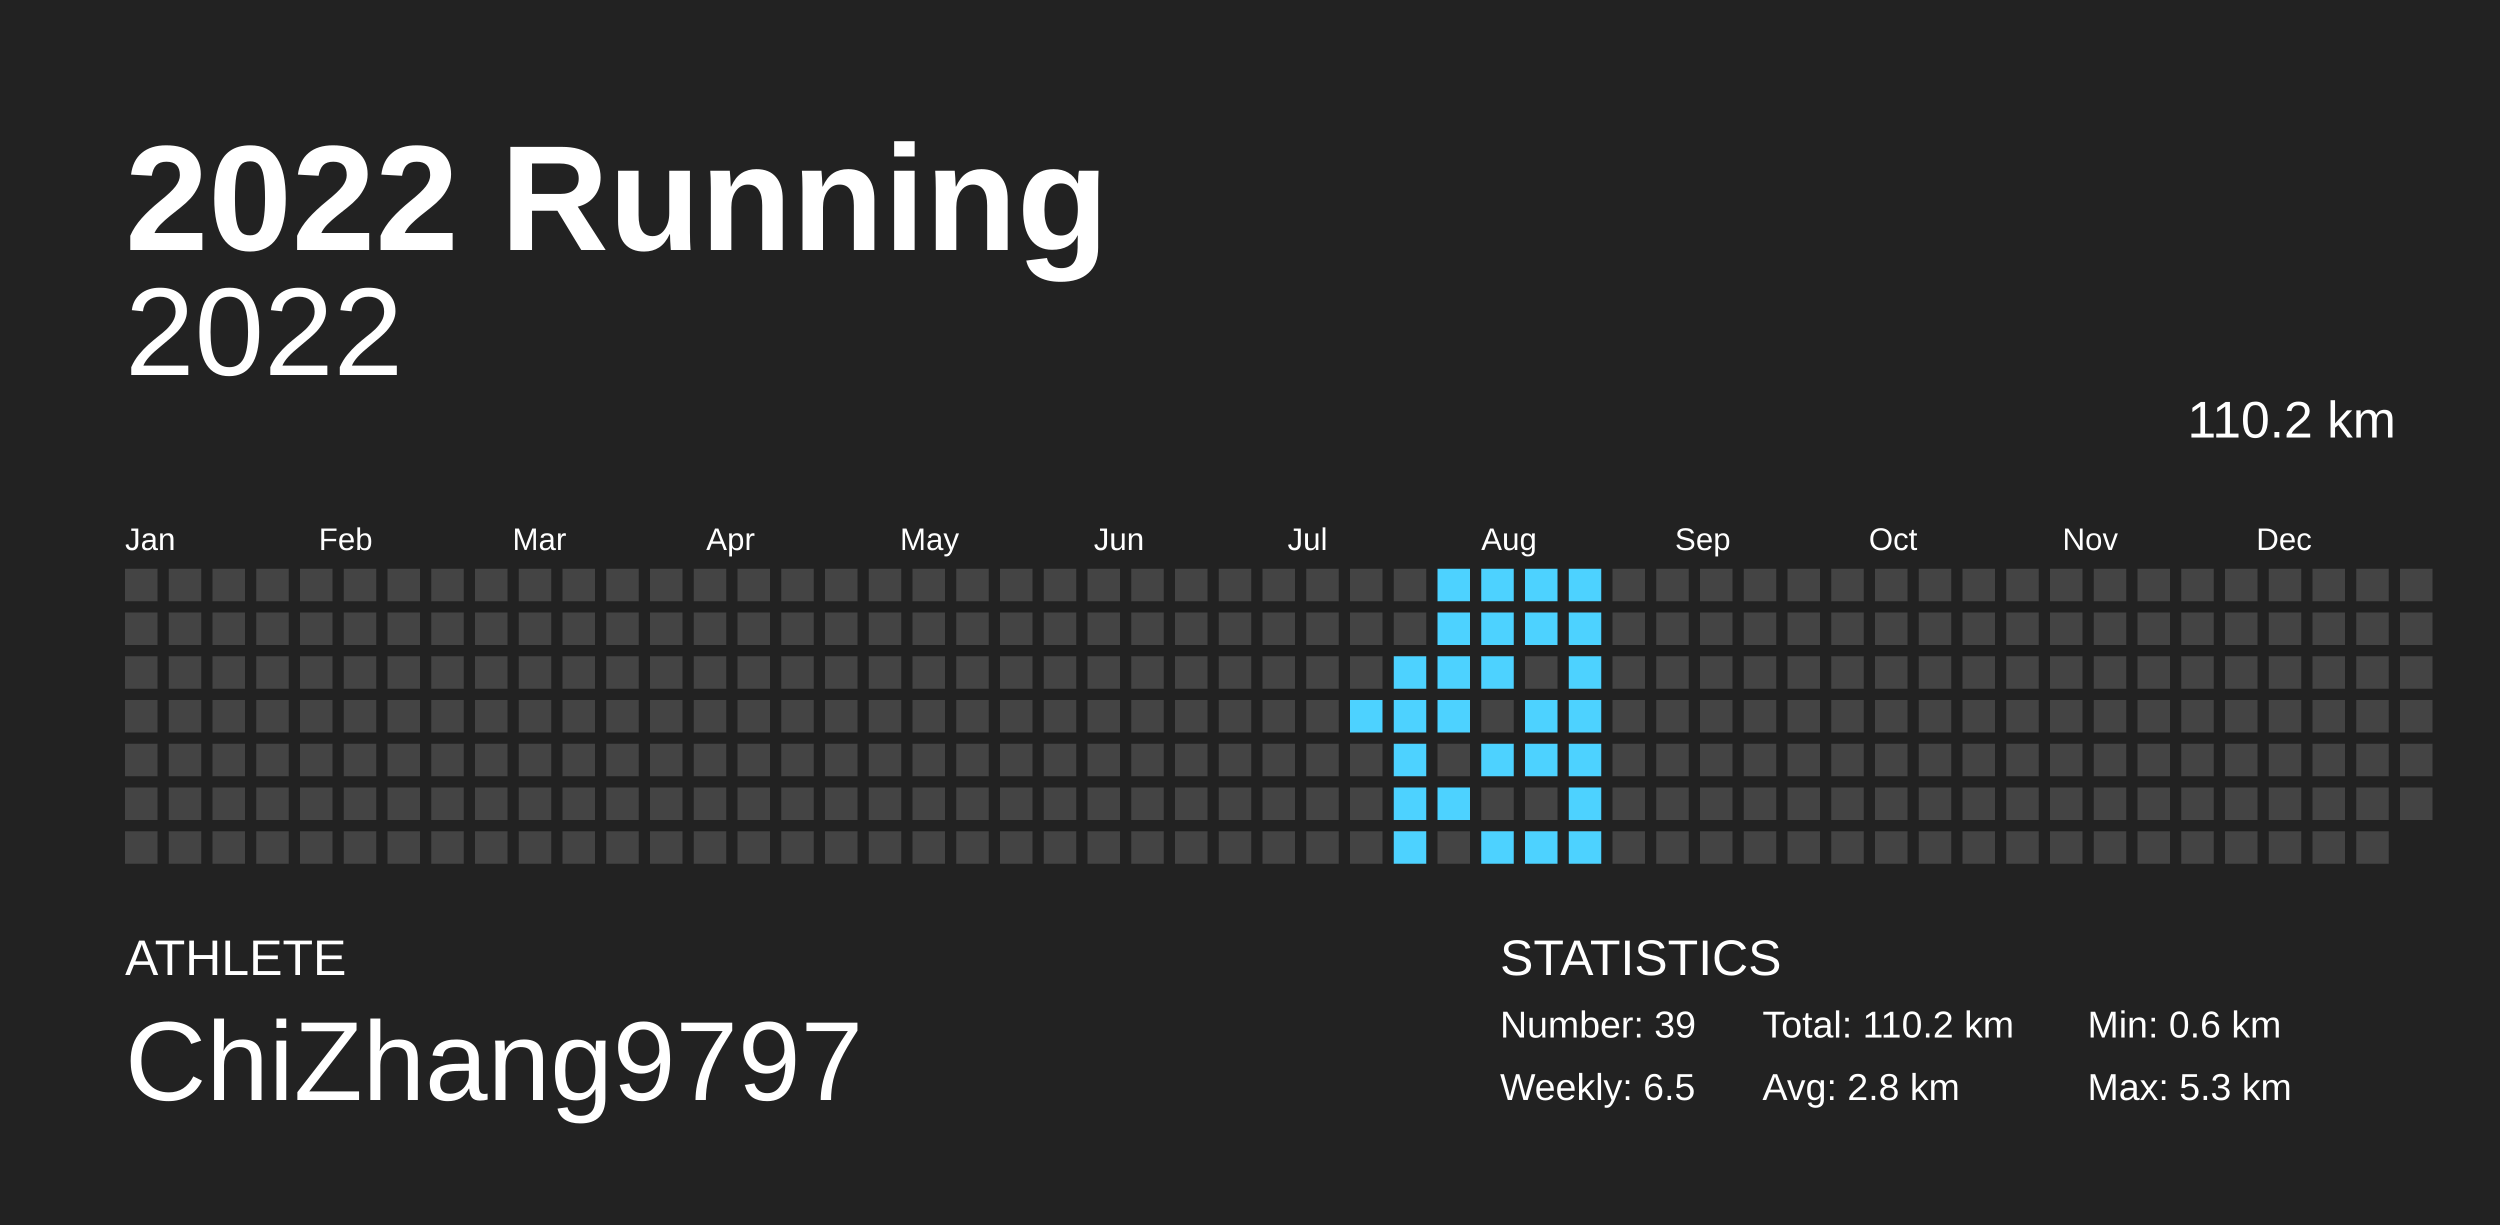
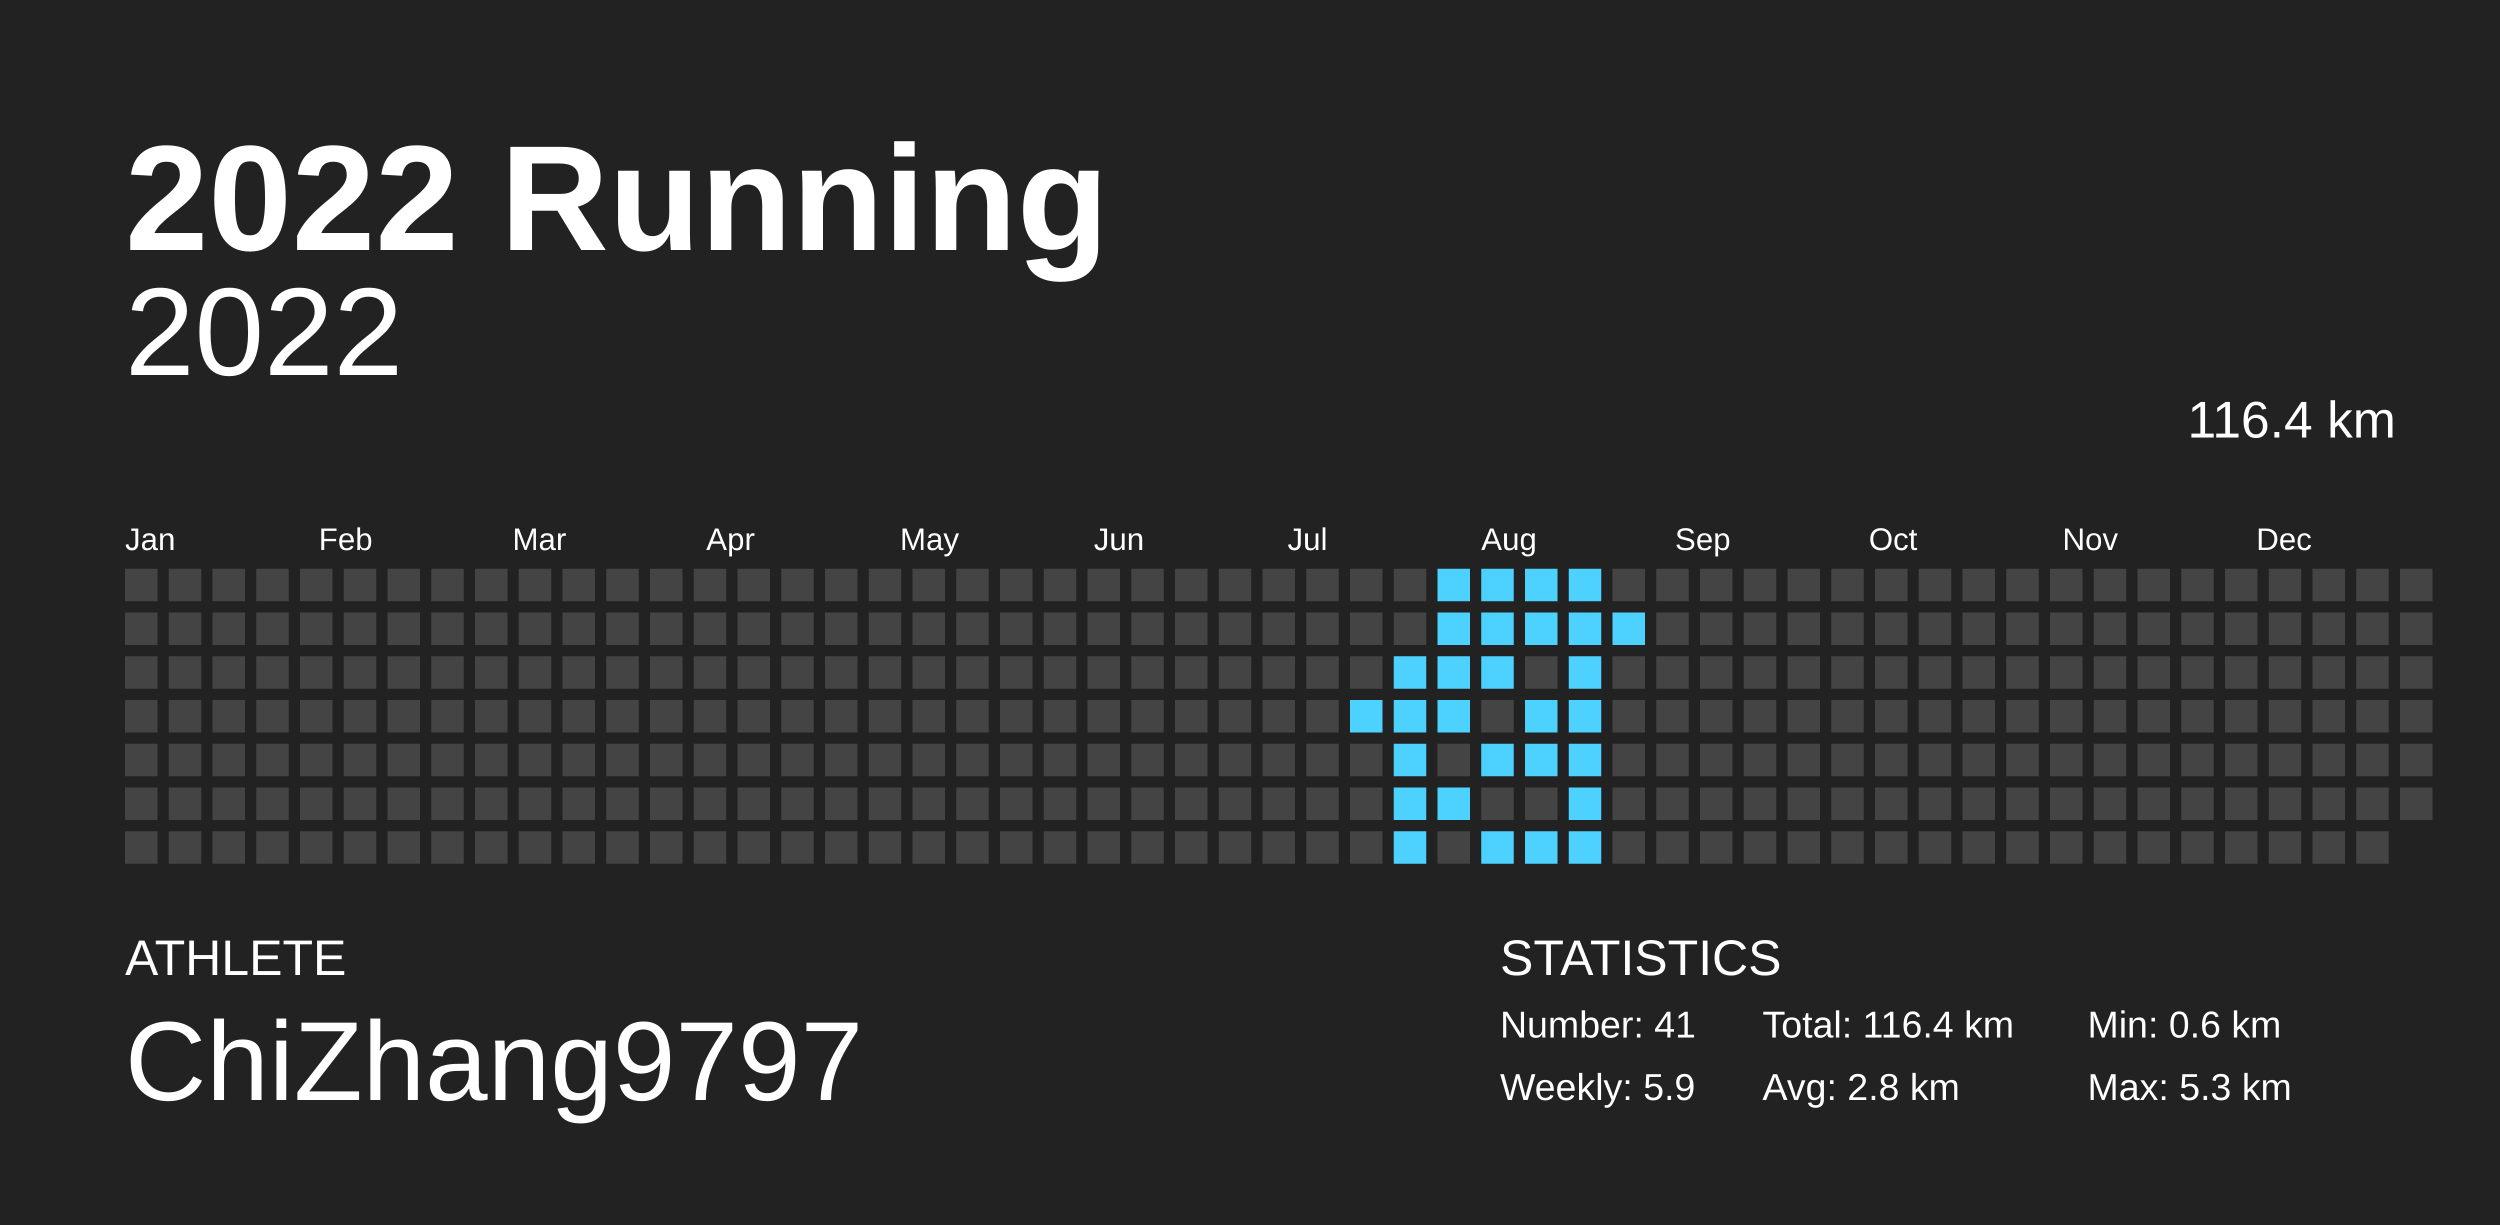
<svg xmlns="http://www.w3.org/2000/svg" baseProfile="full" height="98mm" version="1.1" viewBox="0,0,200,98" width="200mm">
  <defs />
  <rect fill="#222222" height="98" width="200" x="0" y="0" />
  <text fill="#FFFFFF" style="font-size:12px; font-family:Arial; font-weight:bold;" x="10" y="20">2022 Running</text>
  <text fill="#FFFFFF" style="font-size:4px; font-family:Arial" x="10" y="78">ATHLETE</text>
  <text fill="#FFFFFF" style="font-size:9px; font-family:Arial" x="10" y="88">ChiZhang9797</text>
  <text fill="#FFFFFF" style="font-size:4px; font-family:Arial" x="120" y="78">STATISTICS</text>
-   <text fill="#FFFFFF" style="font-size:3px; font-family:Arial" x="120" y="83">Number: 39</text>
-   <text fill="#FFFFFF" style="font-size:3px; font-family:Arial" x="120" y="88">Weekly: 6.5</text>
-   <text fill="#FFFFFF" style="font-size:3px; font-family:Arial" x="141" y="83">Total: 110.2 km</text>
+   <text fill="#FFFFFF" style="font-size:3px; font-family:Arial" x="120" y="83">Number: 41</text>
+   <text fill="#FFFFFF" style="font-size:3px; font-family:Arial" x="120" y="88">Weekly: 5.9</text>
+   <text fill="#FFFFFF" style="font-size:3px; font-family:Arial" x="141" y="83">Total: 116.4 km</text>
  <text fill="#FFFFFF" style="font-size:3px; font-family:Arial" x="141" y="88">Avg: 2.8 km</text>
  <text fill="#FFFFFF" style="font-size:3px; font-family:Arial" x="167" y="83">Min: 0.6 km</text>
  <text fill="#FFFFFF" style="font-size:3px; font-family:Arial" x="167" y="88">Max: 5.3 km</text>
  <text alignment-baseline="hanging" fill="#FFFFFF" style="font-size:10.0px; font-family:Arial;" x="10" y="30">2022</text>
-   <text alignment-baseline="hanging" fill="#FFFFFF" style="font-size:4.125px; font-family:Arial;" x="175" y="35">110.2 km</text>
+   <text alignment-baseline="hanging" fill="#FFFFFF" style="font-size:4.125px; font-family:Arial;" x="175" y="35">116.4 km</text>
  <text fill="#FFFFFF" style="font-size:2.5px; font-family:Arial" x="10.0" y="44">Jan</text>
  <text fill="#FFFFFF" style="font-size:2.5px; font-family:Arial" x="25.5" y="44">Feb</text>
  <text fill="#FFFFFF" style="font-size:2.5px; font-family:Arial" x="41.0" y="44">Mar</text>
  <text fill="#FFFFFF" style="font-size:2.5px; font-family:Arial" x="56.5" y="44">Apr</text>
  <text fill="#FFFFFF" style="font-size:2.5px; font-family:Arial" x="72.0" y="44">May</text>
  <text fill="#FFFFFF" style="font-size:2.5px; font-family:Arial" x="87.5" y="44">Jun</text>
  <text fill="#FFFFFF" style="font-size:2.5px; font-family:Arial" x="103.0" y="44">Jul</text>
  <text fill="#FFFFFF" style="font-size:2.5px; font-family:Arial" x="118.5" y="44">Aug</text>
  <text fill="#FFFFFF" style="font-size:2.5px; font-family:Arial" x="134.0" y="44">Sep</text>
  <text fill="#FFFFFF" style="font-size:2.5px; font-family:Arial" x="149.5" y="44">Oct</text>
  <text fill="#FFFFFF" style="font-size:2.5px; font-family:Arial" x="165.0" y="44">Nov</text>
  <text fill="#FFFFFF" style="font-size:2.5px; font-family:Arial" x="180.5" y="44">Dec</text>
  <rect fill="#444444" height="2.6" width="2.6" x="10.0" y="45.5" />
  <rect fill="#444444" height="2.6" width="2.6" x="10.0" y="49.0" />
  <rect fill="#444444" height="2.6" width="2.6" x="10.0" y="52.5" />
  <rect fill="#444444" height="2.6" width="2.6" x="10.0" y="56.0" />
  <rect fill="#444444" height="2.6" width="2.6" x="10.0" y="59.5" />
  <rect fill="#444444" height="2.6" width="2.6" x="10.0" y="63.0" />
  <rect fill="#444444" height="2.6" width="2.6" x="10.0" y="66.5" />
  <rect fill="#444444" height="2.6" width="2.6" x="13.5" y="45.5" />
  <rect fill="#444444" height="2.6" width="2.6" x="13.5" y="49.0" />
  <rect fill="#444444" height="2.6" width="2.6" x="13.5" y="52.5" />
  <rect fill="#444444" height="2.6" width="2.6" x="13.5" y="56.0" />
  <rect fill="#444444" height="2.6" width="2.6" x="13.5" y="59.5" />
  <rect fill="#444444" height="2.6" width="2.6" x="13.5" y="63.0" />
  <rect fill="#444444" height="2.6" width="2.6" x="13.5" y="66.5" />
  <rect fill="#444444" height="2.6" width="2.6" x="17.0" y="45.5" />
  <rect fill="#444444" height="2.6" width="2.6" x="17.0" y="49.0" />
  <rect fill="#444444" height="2.6" width="2.6" x="17.0" y="52.5" />
  <rect fill="#444444" height="2.6" width="2.6" x="17.0" y="56.0" />
  <rect fill="#444444" height="2.6" width="2.6" x="17.0" y="59.5" />
  <rect fill="#444444" height="2.6" width="2.6" x="17.0" y="63.0" />
  <rect fill="#444444" height="2.6" width="2.6" x="17.0" y="66.5" />
  <rect fill="#444444" height="2.6" width="2.6" x="20.5" y="45.5" />
  <rect fill="#444444" height="2.6" width="2.6" x="20.5" y="49.0" />
  <rect fill="#444444" height="2.6" width="2.6" x="20.5" y="52.5" />
  <rect fill="#444444" height="2.6" width="2.6" x="20.5" y="56.0" />
  <rect fill="#444444" height="2.6" width="2.6" x="20.5" y="59.5" />
  <rect fill="#444444" height="2.6" width="2.6" x="20.5" y="63.0" />
  <rect fill="#444444" height="2.6" width="2.6" x="20.5" y="66.5" />
  <rect fill="#444444" height="2.6" width="2.6" x="24.0" y="45.5" />
  <rect fill="#444444" height="2.6" width="2.6" x="24.0" y="49.0" />
  <rect fill="#444444" height="2.6" width="2.6" x="24.0" y="52.5" />
  <rect fill="#444444" height="2.6" width="2.6" x="24.0" y="56.0" />
  <rect fill="#444444" height="2.6" width="2.6" x="24.0" y="59.5" />
  <rect fill="#444444" height="2.6" width="2.6" x="24.0" y="63.0" />
  <rect fill="#444444" height="2.6" width="2.6" x="24.0" y="66.5" />
  <rect fill="#444444" height="2.6" width="2.6" x="27.5" y="45.5" />
  <rect fill="#444444" height="2.6" width="2.6" x="27.5" y="49.0" />
  <rect fill="#444444" height="2.6" width="2.6" x="27.5" y="52.5" />
  <rect fill="#444444" height="2.6" width="2.6" x="27.5" y="56.0" />
  <rect fill="#444444" height="2.6" width="2.6" x="27.5" y="59.5" />
  <rect fill="#444444" height="2.6" width="2.6" x="27.5" y="63.0" />
  <rect fill="#444444" height="2.6" width="2.6" x="27.5" y="66.5" />
  <rect fill="#444444" height="2.6" width="2.6" x="31.0" y="45.5" />
  <rect fill="#444444" height="2.6" width="2.6" x="31.0" y="49.0" />
  <rect fill="#444444" height="2.6" width="2.6" x="31.0" y="52.5" />
  <rect fill="#444444" height="2.6" width="2.6" x="31.0" y="56.0" />
  <rect fill="#444444" height="2.6" width="2.6" x="31.0" y="59.5" />
  <rect fill="#444444" height="2.6" width="2.6" x="31.0" y="63.0" />
  <rect fill="#444444" height="2.6" width="2.6" x="31.0" y="66.5" />
  <rect fill="#444444" height="2.6" width="2.6" x="34.5" y="45.5" />
  <rect fill="#444444" height="2.6" width="2.6" x="34.5" y="49.0" />
  <rect fill="#444444" height="2.6" width="2.6" x="34.5" y="52.5" />
  <rect fill="#444444" height="2.6" width="2.6" x="34.5" y="56.0" />
  <rect fill="#444444" height="2.6" width="2.6" x="34.5" y="59.5" />
  <rect fill="#444444" height="2.6" width="2.6" x="34.5" y="63.0" />
  <rect fill="#444444" height="2.6" width="2.6" x="34.5" y="66.5" />
  <rect fill="#444444" height="2.6" width="2.6" x="38.0" y="45.5" />
  <rect fill="#444444" height="2.6" width="2.6" x="38.0" y="49.0" />
  <rect fill="#444444" height="2.6" width="2.6" x="38.0" y="52.5" />
  <rect fill="#444444" height="2.6" width="2.6" x="38.0" y="56.0" />
  <rect fill="#444444" height="2.6" width="2.6" x="38.0" y="59.5" />
  <rect fill="#444444" height="2.6" width="2.6" x="38.0" y="63.0" />
  <rect fill="#444444" height="2.6" width="2.6" x="38.0" y="66.5" />
  <rect fill="#444444" height="2.6" width="2.6" x="41.5" y="45.5" />
  <rect fill="#444444" height="2.6" width="2.6" x="41.5" y="49.0" />
  <rect fill="#444444" height="2.6" width="2.6" x="41.5" y="52.5" />
  <rect fill="#444444" height="2.6" width="2.6" x="41.5" y="56.0" />
  <rect fill="#444444" height="2.6" width="2.6" x="41.5" y="59.5" />
  <rect fill="#444444" height="2.6" width="2.6" x="41.5" y="63.0" />
  <rect fill="#444444" height="2.6" width="2.6" x="41.5" y="66.5" />
  <rect fill="#444444" height="2.6" width="2.6" x="45.0" y="45.5" />
  <rect fill="#444444" height="2.6" width="2.6" x="45.0" y="49.0" />
  <rect fill="#444444" height="2.6" width="2.6" x="45.0" y="52.5" />
  <rect fill="#444444" height="2.6" width="2.6" x="45.0" y="56.0" />
  <rect fill="#444444" height="2.6" width="2.6" x="45.0" y="59.5" />
  <rect fill="#444444" height="2.6" width="2.6" x="45.0" y="63.0" />
  <rect fill="#444444" height="2.6" width="2.6" x="45.0" y="66.5" />
  <rect fill="#444444" height="2.6" width="2.6" x="48.5" y="45.5" />
  <rect fill="#444444" height="2.6" width="2.6" x="48.5" y="49.0" />
  <rect fill="#444444" height="2.6" width="2.6" x="48.5" y="52.5" />
  <rect fill="#444444" height="2.6" width="2.6" x="48.5" y="56.0" />
  <rect fill="#444444" height="2.6" width="2.6" x="48.5" y="59.5" />
  <rect fill="#444444" height="2.6" width="2.6" x="48.5" y="63.0" />
  <rect fill="#444444" height="2.6" width="2.6" x="48.5" y="66.5" />
  <rect fill="#444444" height="2.6" width="2.6" x="52.0" y="45.5" />
  <rect fill="#444444" height="2.6" width="2.6" x="52.0" y="49.0" />
  <rect fill="#444444" height="2.6" width="2.6" x="52.0" y="52.5" />
  <rect fill="#444444" height="2.6" width="2.6" x="52.0" y="56.0" />
  <rect fill="#444444" height="2.6" width="2.6" x="52.0" y="59.5" />
  <rect fill="#444444" height="2.6" width="2.6" x="52.0" y="63.0" />
  <rect fill="#444444" height="2.6" width="2.6" x="52.0" y="66.5" />
  <rect fill="#444444" height="2.6" width="2.6" x="55.5" y="45.5" />
  <rect fill="#444444" height="2.6" width="2.6" x="55.5" y="49.0" />
  <rect fill="#444444" height="2.6" width="2.6" x="55.5" y="52.5" />
  <rect fill="#444444" height="2.6" width="2.6" x="55.5" y="56.0" />
  <rect fill="#444444" height="2.6" width="2.6" x="55.5" y="59.5" />
  <rect fill="#444444" height="2.6" width="2.6" x="55.5" y="63.0" />
  <rect fill="#444444" height="2.6" width="2.6" x="55.5" y="66.5" />
  <rect fill="#444444" height="2.6" width="2.6" x="59.0" y="45.5" />
  <rect fill="#444444" height="2.6" width="2.6" x="59.0" y="49.0" />
  <rect fill="#444444" height="2.6" width="2.6" x="59.0" y="52.5" />
  <rect fill="#444444" height="2.6" width="2.6" x="59.0" y="56.0" />
  <rect fill="#444444" height="2.6" width="2.6" x="59.0" y="59.5" />
  <rect fill="#444444" height="2.6" width="2.6" x="59.0" y="63.0" />
  <rect fill="#444444" height="2.6" width="2.6" x="59.0" y="66.5" />
  <rect fill="#444444" height="2.6" width="2.6" x="62.5" y="45.5" />
  <rect fill="#444444" height="2.6" width="2.6" x="62.5" y="49.0" />
  <rect fill="#444444" height="2.6" width="2.6" x="62.5" y="52.5" />
  <rect fill="#444444" height="2.6" width="2.6" x="62.5" y="56.0" />
  <rect fill="#444444" height="2.6" width="2.6" x="62.5" y="59.5" />
  <rect fill="#444444" height="2.6" width="2.6" x="62.5" y="63.0" />
  <rect fill="#444444" height="2.6" width="2.6" x="62.5" y="66.5" />
  <rect fill="#444444" height="2.6" width="2.6" x="66.0" y="45.5" />
  <rect fill="#444444" height="2.6" width="2.6" x="66.0" y="49.0" />
  <rect fill="#444444" height="2.6" width="2.6" x="66.0" y="52.5" />
  <rect fill="#444444" height="2.6" width="2.6" x="66.0" y="56.0" />
  <rect fill="#444444" height="2.6" width="2.6" x="66.0" y="59.5" />
  <rect fill="#444444" height="2.6" width="2.6" x="66.0" y="63.0" />
  <rect fill="#444444" height="2.6" width="2.6" x="66.0" y="66.5" />
  <rect fill="#444444" height="2.6" width="2.6" x="69.5" y="45.5" />
  <rect fill="#444444" height="2.6" width="2.6" x="69.5" y="49.0" />
  <rect fill="#444444" height="2.6" width="2.6" x="69.5" y="52.5" />
  <rect fill="#444444" height="2.6" width="2.6" x="69.5" y="56.0" />
  <rect fill="#444444" height="2.6" width="2.6" x="69.5" y="59.5" />
  <rect fill="#444444" height="2.6" width="2.6" x="69.5" y="63.0" />
  <rect fill="#444444" height="2.6" width="2.6" x="69.5" y="66.5" />
  <rect fill="#444444" height="2.6" width="2.6" x="73.0" y="45.5" />
  <rect fill="#444444" height="2.6" width="2.6" x="73.0" y="49.0" />
  <rect fill="#444444" height="2.6" width="2.6" x="73.0" y="52.5" />
  <rect fill="#444444" height="2.6" width="2.6" x="73.0" y="56.0" />
  <rect fill="#444444" height="2.6" width="2.6" x="73.0" y="59.5" />
  <rect fill="#444444" height="2.6" width="2.6" x="73.0" y="63.0" />
  <rect fill="#444444" height="2.6" width="2.6" x="73.0" y="66.5" />
  <rect fill="#444444" height="2.6" width="2.6" x="76.5" y="45.5" />
  <rect fill="#444444" height="2.6" width="2.6" x="76.5" y="49.0" />
  <rect fill="#444444" height="2.6" width="2.6" x="76.5" y="52.5" />
  <rect fill="#444444" height="2.6" width="2.6" x="76.5" y="56.0" />
  <rect fill="#444444" height="2.6" width="2.6" x="76.5" y="59.5" />
  <rect fill="#444444" height="2.6" width="2.6" x="76.5" y="63.0" />
  <rect fill="#444444" height="2.6" width="2.6" x="76.5" y="66.5" />
  <rect fill="#444444" height="2.6" width="2.6" x="80.0" y="45.5" />
  <rect fill="#444444" height="2.6" width="2.6" x="80.0" y="49.0" />
  <rect fill="#444444" height="2.6" width="2.6" x="80.0" y="52.5" />
  <rect fill="#444444" height="2.6" width="2.6" x="80.0" y="56.0" />
  <rect fill="#444444" height="2.6" width="2.6" x="80.0" y="59.5" />
  <rect fill="#444444" height="2.6" width="2.6" x="80.0" y="63.0" />
  <rect fill="#444444" height="2.6" width="2.6" x="80.0" y="66.5" />
  <rect fill="#444444" height="2.6" width="2.6" x="83.5" y="45.5" />
  <rect fill="#444444" height="2.6" width="2.6" x="83.5" y="49.0" />
  <rect fill="#444444" height="2.6" width="2.6" x="83.5" y="52.5" />
  <rect fill="#444444" height="2.6" width="2.6" x="83.5" y="56.0" />
  <rect fill="#444444" height="2.6" width="2.6" x="83.5" y="59.5" />
  <rect fill="#444444" height="2.6" width="2.6" x="83.5" y="63.0" />
  <rect fill="#444444" height="2.6" width="2.6" x="83.5" y="66.5" />
  <rect fill="#444444" height="2.6" width="2.6" x="87.0" y="45.5" />
  <rect fill="#444444" height="2.6" width="2.6" x="87.0" y="49.0" />
  <rect fill="#444444" height="2.6" width="2.6" x="87.0" y="52.5" />
  <rect fill="#444444" height="2.6" width="2.6" x="87.0" y="56.0" />
  <rect fill="#444444" height="2.6" width="2.6" x="87.0" y="59.5" />
  <rect fill="#444444" height="2.6" width="2.6" x="87.0" y="63.0" />
  <rect fill="#444444" height="2.6" width="2.6" x="87.0" y="66.5" />
  <rect fill="#444444" height="2.6" width="2.6" x="90.5" y="45.5" />
  <rect fill="#444444" height="2.6" width="2.6" x="90.5" y="49.0" />
  <rect fill="#444444" height="2.6" width="2.6" x="90.5" y="52.5" />
  <rect fill="#444444" height="2.6" width="2.6" x="90.5" y="56.0" />
  <rect fill="#444444" height="2.6" width="2.6" x="90.5" y="59.5" />
  <rect fill="#444444" height="2.6" width="2.6" x="90.5" y="63.0" />
  <rect fill="#444444" height="2.6" width="2.6" x="90.5" y="66.5" />
  <rect fill="#444444" height="2.6" width="2.6" x="94.0" y="45.5" />
  <rect fill="#444444" height="2.6" width="2.6" x="94.0" y="49.0" />
  <rect fill="#444444" height="2.6" width="2.6" x="94.0" y="52.5" />
  <rect fill="#444444" height="2.6" width="2.6" x="94.0" y="56.0" />
  <rect fill="#444444" height="2.6" width="2.6" x="94.0" y="59.5" />
  <rect fill="#444444" height="2.6" width="2.6" x="94.0" y="63.0" />
  <rect fill="#444444" height="2.6" width="2.6" x="94.0" y="66.5" />
  <rect fill="#444444" height="2.6" width="2.6" x="97.5" y="45.5" />
  <rect fill="#444444" height="2.6" width="2.6" x="97.5" y="49.0" />
  <rect fill="#444444" height="2.6" width="2.6" x="97.5" y="52.5" />
  <rect fill="#444444" height="2.6" width="2.6" x="97.5" y="56.0" />
  <rect fill="#444444" height="2.6" width="2.6" x="97.5" y="59.5" />
  <rect fill="#444444" height="2.6" width="2.6" x="97.5" y="63.0" />
  <rect fill="#444444" height="2.6" width="2.6" x="97.5" y="66.5" />
  <rect fill="#444444" height="2.6" width="2.6" x="101.0" y="45.5" />
  <rect fill="#444444" height="2.6" width="2.6" x="101.0" y="49.0" />
  <rect fill="#444444" height="2.6" width="2.6" x="101.0" y="52.5" />
  <rect fill="#444444" height="2.6" width="2.6" x="101.0" y="56.0" />
  <rect fill="#444444" height="2.6" width="2.6" x="101.0" y="59.5" />
  <rect fill="#444444" height="2.6" width="2.6" x="101.0" y="63.0" />
  <rect fill="#444444" height="2.6" width="2.6" x="101.0" y="66.5" />
  <rect fill="#444444" height="2.6" width="2.6" x="104.5" y="45.5" />
  <rect fill="#444444" height="2.6" width="2.6" x="104.5" y="49.0" />
  <rect fill="#444444" height="2.6" width="2.6" x="104.5" y="52.5" />
  <rect fill="#444444" height="2.6" width="2.6" x="104.5" y="56.0" />
  <rect fill="#444444" height="2.6" width="2.6" x="104.5" y="59.5" />
  <rect fill="#444444" height="2.6" width="2.6" x="104.5" y="63.0" />
  <rect fill="#444444" height="2.6" width="2.6" x="104.5" y="66.5" />
  <rect fill="#444444" height="2.6" width="2.6" x="108.0" y="45.5" />
  <rect fill="#444444" height="2.6" width="2.6" x="108.0" y="49.0" />
  <rect fill="#444444" height="2.6" width="2.6" x="108.0" y="52.5" />
  <rect fill="#4dd2ff" height="2.6" width="2.6" x="108.0" y="56.0" />
  <rect fill="#444444" height="2.6" width="2.6" x="108.0" y="59.5" />
  <rect fill="#444444" height="2.6" width="2.6" x="108.0" y="63.0" />
  <rect fill="#444444" height="2.6" width="2.6" x="108.0" y="66.5" />
  <rect fill="#444444" height="2.6" width="2.6" x="111.5" y="45.5" />
  <rect fill="#444444" height="2.6" width="2.6" x="111.5" y="49.0" />
  <rect fill="#4dd2ff" height="2.6" width="2.6" x="111.5" y="52.5" />
  <rect fill="#4dd2ff" height="2.6" width="2.6" x="111.5" y="56.0" />
  <rect fill="#4dd2ff" height="2.6" width="2.6" x="111.5" y="59.5" />
  <rect fill="#4dd2ff" height="2.6" width="2.6" x="111.5" y="63.0" />
  <rect fill="#4dd2ff" height="2.6" width="2.6" x="111.5" y="66.5" />
  <rect fill="#4dd2ff" height="2.6" width="2.6" x="115.0" y="45.5" />
  <rect fill="#4dd2ff" height="2.6" width="2.6" x="115.0" y="49.0" />
  <rect fill="#4dd2ff" height="2.6" width="2.6" x="115.0" y="52.5" />
  <rect fill="#4dd2ff" height="2.6" width="2.6" x="115.0" y="56.0" />
  <rect fill="#444444" height="2.6" width="2.6" x="115.0" y="59.5" />
  <rect fill="#4dd2ff" height="2.6" width="2.6" x="115.0" y="63.0" />
  <rect fill="#444444" height="2.6" width="2.6" x="115.0" y="66.5" />
  <rect fill="#4dd2ff" height="2.6" width="2.6" x="118.5" y="45.5" />
  <rect fill="#4dd2ff" height="2.6" width="2.6" x="118.5" y="49.0" />
  <rect fill="#4dd2ff" height="2.6" width="2.6" x="118.5" y="52.5" />
  <rect fill="#444444" height="2.6" width="2.6" x="118.5" y="56.0" />
  <rect fill="#4dd2ff" height="2.6" width="2.6" x="118.5" y="59.5" />
  <rect fill="#444444" height="2.6" width="2.6" x="118.5" y="63.0" />
  <rect fill="#4dd2ff" height="2.6" width="2.6" x="118.5" y="66.5" />
  <rect fill="#4dd2ff" height="2.6" width="2.6" x="122.0" y="45.5" />
  <rect fill="#4dd2ff" height="2.6" width="2.6" x="122.0" y="49.0" />
  <rect fill="#444444" height="2.6" width="2.6" x="122.0" y="52.5" />
  <rect fill="#4dd2ff" height="2.6" width="2.6" x="122.0" y="56.0" />
  <rect fill="#4dd2ff" height="2.6" width="2.6" x="122.0" y="59.5" />
  <rect fill="#444444" height="2.6" width="2.6" x="122.0" y="63.0" />
  <rect fill="#4dd2ff" height="2.6" width="2.6" x="122.0" y="66.5" />
  <rect fill="#4dd2ff" height="2.6" width="2.6" x="125.5" y="45.5" />
  <rect fill="#4dd2ff" height="2.6" width="2.6" x="125.5" y="49.0" />
  <rect fill="#4dd2ff" height="2.6" width="2.6" x="125.5" y="52.5" />
  <rect fill="#4dd2ff" height="2.6" width="2.6" x="125.5" y="56.0" />
  <rect fill="#4dd2ff" height="2.6" width="2.6" x="125.5" y="59.5" />
  <rect fill="#4dd2ff" height="2.6" width="2.6" x="125.5" y="63.0" />
  <rect fill="#4dd2ff" height="2.6" width="2.6" x="125.5" y="66.5" />
  <rect fill="#444444" height="2.6" width="2.6" x="129.0" y="45.5" />
-   <rect fill="#444444" height="2.6" width="2.6" x="129.0" y="49.0" />
+   <rect fill="#4dd2ff" height="2.6" width="2.6" x="129.0" y="49.0" />
  <rect fill="#444444" height="2.6" width="2.6" x="129.0" y="52.5" />
  <rect fill="#444444" height="2.6" width="2.6" x="129.0" y="56.0" />
  <rect fill="#444444" height="2.6" width="2.6" x="129.0" y="59.5" />
  <rect fill="#444444" height="2.6" width="2.6" x="129.0" y="63.0" />
  <rect fill="#444444" height="2.6" width="2.6" x="129.0" y="66.5" />
  <rect fill="#444444" height="2.6" width="2.6" x="132.5" y="45.5" />
  <rect fill="#444444" height="2.6" width="2.6" x="132.5" y="49.0" />
  <rect fill="#444444" height="2.6" width="2.6" x="132.5" y="52.5" />
  <rect fill="#444444" height="2.6" width="2.6" x="132.5" y="56.0" />
  <rect fill="#444444" height="2.6" width="2.6" x="132.5" y="59.5" />
  <rect fill="#444444" height="2.6" width="2.6" x="132.5" y="63.0" />
  <rect fill="#444444" height="2.6" width="2.6" x="132.5" y="66.5" />
  <rect fill="#444444" height="2.6" width="2.6" x="136.0" y="45.5" />
  <rect fill="#444444" height="2.6" width="2.6" x="136.0" y="49.0" />
  <rect fill="#444444" height="2.6" width="2.6" x="136.0" y="52.5" />
  <rect fill="#444444" height="2.6" width="2.6" x="136.0" y="56.0" />
  <rect fill="#444444" height="2.6" width="2.6" x="136.0" y="59.5" />
  <rect fill="#444444" height="2.6" width="2.6" x="136.0" y="63.0" />
  <rect fill="#444444" height="2.6" width="2.6" x="136.0" y="66.5" />
  <rect fill="#444444" height="2.6" width="2.6" x="139.5" y="45.5" />
  <rect fill="#444444" height="2.6" width="2.6" x="139.5" y="49.0" />
  <rect fill="#444444" height="2.6" width="2.6" x="139.5" y="52.5" />
  <rect fill="#444444" height="2.6" width="2.6" x="139.5" y="56.0" />
  <rect fill="#444444" height="2.6" width="2.6" x="139.5" y="59.5" />
  <rect fill="#444444" height="2.6" width="2.6" x="139.5" y="63.0" />
  <rect fill="#444444" height="2.6" width="2.6" x="139.5" y="66.5" />
  <rect fill="#444444" height="2.6" width="2.6" x="143.0" y="45.5" />
  <rect fill="#444444" height="2.6" width="2.6" x="143.0" y="49.0" />
  <rect fill="#444444" height="2.6" width="2.6" x="143.0" y="52.5" />
  <rect fill="#444444" height="2.6" width="2.6" x="143.0" y="56.0" />
  <rect fill="#444444" height="2.6" width="2.6" x="143.0" y="59.5" />
  <rect fill="#444444" height="2.6" width="2.6" x="143.0" y="63.0" />
  <rect fill="#444444" height="2.6" width="2.6" x="143.0" y="66.5" />
  <rect fill="#444444" height="2.6" width="2.6" x="146.5" y="45.5" />
  <rect fill="#444444" height="2.6" width="2.6" x="146.5" y="49.0" />
  <rect fill="#444444" height="2.6" width="2.6" x="146.5" y="52.5" />
  <rect fill="#444444" height="2.6" width="2.6" x="146.5" y="56.0" />
  <rect fill="#444444" height="2.6" width="2.6" x="146.5" y="59.5" />
  <rect fill="#444444" height="2.6" width="2.6" x="146.5" y="63.0" />
  <rect fill="#444444" height="2.6" width="2.6" x="146.5" y="66.5" />
  <rect fill="#444444" height="2.6" width="2.6" x="150.0" y="45.5" />
  <rect fill="#444444" height="2.6" width="2.6" x="150.0" y="49.0" />
  <rect fill="#444444" height="2.6" width="2.6" x="150.0" y="52.5" />
  <rect fill="#444444" height="2.6" width="2.6" x="150.0" y="56.0" />
  <rect fill="#444444" height="2.6" width="2.6" x="150.0" y="59.5" />
  <rect fill="#444444" height="2.6" width="2.6" x="150.0" y="63.0" />
  <rect fill="#444444" height="2.6" width="2.6" x="150.0" y="66.5" />
  <rect fill="#444444" height="2.6" width="2.6" x="153.5" y="45.5" />
  <rect fill="#444444" height="2.6" width="2.6" x="153.5" y="49.0" />
  <rect fill="#444444" height="2.6" width="2.6" x="153.5" y="52.5" />
  <rect fill="#444444" height="2.6" width="2.6" x="153.5" y="56.0" />
  <rect fill="#444444" height="2.6" width="2.6" x="153.5" y="59.5" />
  <rect fill="#444444" height="2.6" width="2.6" x="153.5" y="63.0" />
  <rect fill="#444444" height="2.6" width="2.6" x="153.5" y="66.5" />
  <rect fill="#444444" height="2.6" width="2.6" x="157.0" y="45.5" />
  <rect fill="#444444" height="2.6" width="2.6" x="157.0" y="49.0" />
  <rect fill="#444444" height="2.6" width="2.6" x="157.0" y="52.5" />
  <rect fill="#444444" height="2.6" width="2.6" x="157.0" y="56.0" />
  <rect fill="#444444" height="2.6" width="2.6" x="157.0" y="59.5" />
  <rect fill="#444444" height="2.6" width="2.6" x="157.0" y="63.0" />
  <rect fill="#444444" height="2.6" width="2.6" x="157.0" y="66.5" />
  <rect fill="#444444" height="2.6" width="2.6" x="160.5" y="45.5" />
  <rect fill="#444444" height="2.6" width="2.6" x="160.5" y="49.0" />
  <rect fill="#444444" height="2.6" width="2.6" x="160.5" y="52.5" />
  <rect fill="#444444" height="2.6" width="2.6" x="160.5" y="56.0" />
  <rect fill="#444444" height="2.6" width="2.6" x="160.5" y="59.5" />
  <rect fill="#444444" height="2.6" width="2.6" x="160.5" y="63.0" />
  <rect fill="#444444" height="2.6" width="2.6" x="160.5" y="66.5" />
  <rect fill="#444444" height="2.6" width="2.6" x="164.0" y="45.5" />
  <rect fill="#444444" height="2.6" width="2.6" x="164.0" y="49.0" />
  <rect fill="#444444" height="2.6" width="2.6" x="164.0" y="52.5" />
  <rect fill="#444444" height="2.6" width="2.6" x="164.0" y="56.0" />
  <rect fill="#444444" height="2.6" width="2.6" x="164.0" y="59.5" />
  <rect fill="#444444" height="2.6" width="2.6" x="164.0" y="63.0" />
  <rect fill="#444444" height="2.6" width="2.6" x="164.0" y="66.5" />
  <rect fill="#444444" height="2.6" width="2.6" x="167.5" y="45.5" />
  <rect fill="#444444" height="2.6" width="2.6" x="167.5" y="49.0" />
  <rect fill="#444444" height="2.6" width="2.6" x="167.5" y="52.5" />
  <rect fill="#444444" height="2.6" width="2.6" x="167.5" y="56.0" />
  <rect fill="#444444" height="2.6" width="2.6" x="167.5" y="59.5" />
  <rect fill="#444444" height="2.6" width="2.6" x="167.5" y="63.0" />
  <rect fill="#444444" height="2.6" width="2.6" x="167.5" y="66.5" />
  <rect fill="#444444" height="2.6" width="2.6" x="171.0" y="45.5" />
  <rect fill="#444444" height="2.6" width="2.6" x="171.0" y="49.0" />
  <rect fill="#444444" height="2.6" width="2.6" x="171.0" y="52.5" />
  <rect fill="#444444" height="2.6" width="2.6" x="171.0" y="56.0" />
  <rect fill="#444444" height="2.6" width="2.6" x="171.0" y="59.5" />
  <rect fill="#444444" height="2.6" width="2.6" x="171.0" y="63.0" />
  <rect fill="#444444" height="2.6" width="2.6" x="171.0" y="66.5" />
  <rect fill="#444444" height="2.6" width="2.6" x="174.5" y="45.5" />
  <rect fill="#444444" height="2.6" width="2.6" x="174.5" y="49.0" />
  <rect fill="#444444" height="2.6" width="2.6" x="174.5" y="52.5" />
  <rect fill="#444444" height="2.6" width="2.6" x="174.5" y="56.0" />
  <rect fill="#444444" height="2.6" width="2.6" x="174.5" y="59.5" />
  <rect fill="#444444" height="2.6" width="2.6" x="174.5" y="63.0" />
  <rect fill="#444444" height="2.6" width="2.6" x="174.5" y="66.5" />
  <rect fill="#444444" height="2.6" width="2.6" x="178.0" y="45.5" />
  <rect fill="#444444" height="2.6" width="2.6" x="178.0" y="49.0" />
  <rect fill="#444444" height="2.6" width="2.6" x="178.0" y="52.5" />
  <rect fill="#444444" height="2.6" width="2.6" x="178.0" y="56.0" />
  <rect fill="#444444" height="2.6" width="2.6" x="178.0" y="59.5" />
  <rect fill="#444444" height="2.6" width="2.6" x="178.0" y="63.0" />
  <rect fill="#444444" height="2.6" width="2.6" x="178.0" y="66.5" />
  <rect fill="#444444" height="2.6" width="2.6" x="181.5" y="45.5" />
  <rect fill="#444444" height="2.6" width="2.6" x="181.5" y="49.0" />
  <rect fill="#444444" height="2.6" width="2.6" x="181.5" y="52.5" />
  <rect fill="#444444" height="2.6" width="2.6" x="181.5" y="56.0" />
  <rect fill="#444444" height="2.6" width="2.6" x="181.5" y="59.5" />
  <rect fill="#444444" height="2.6" width="2.6" x="181.5" y="63.0" />
  <rect fill="#444444" height="2.6" width="2.6" x="181.5" y="66.5" />
  <rect fill="#444444" height="2.6" width="2.6" x="185.0" y="45.5" />
  <rect fill="#444444" height="2.6" width="2.6" x="185.0" y="49.0" />
  <rect fill="#444444" height="2.6" width="2.6" x="185.0" y="52.5" />
  <rect fill="#444444" height="2.6" width="2.6" x="185.0" y="56.0" />
  <rect fill="#444444" height="2.6" width="2.6" x="185.0" y="59.5" />
  <rect fill="#444444" height="2.6" width="2.6" x="185.0" y="63.0" />
  <rect fill="#444444" height="2.6" width="2.6" x="185.0" y="66.5" />
  <rect fill="#444444" height="2.6" width="2.6" x="188.5" y="45.5" />
  <rect fill="#444444" height="2.6" width="2.6" x="188.5" y="49.0" />
  <rect fill="#444444" height="2.6" width="2.6" x="188.5" y="52.5" />
  <rect fill="#444444" height="2.6" width="2.6" x="188.5" y="56.0" />
  <rect fill="#444444" height="2.6" width="2.6" x="188.5" y="59.5" />
  <rect fill="#444444" height="2.6" width="2.6" x="188.5" y="63.0" />
  <rect fill="#444444" height="2.6" width="2.6" x="188.5" y="66.5" />
  <rect fill="#444444" height="2.6" width="2.6" x="192.0" y="45.5" />
  <rect fill="#444444" height="2.6" width="2.6" x="192.0" y="49.0" />
  <rect fill="#444444" height="2.6" width="2.6" x="192.0" y="52.5" />
  <rect fill="#444444" height="2.6" width="2.6" x="192.0" y="56.0" />
  <rect fill="#444444" height="2.6" width="2.6" x="192.0" y="59.5" />
  <rect fill="#444444" height="2.6" width="2.6" x="192.0" y="63.0" />
</svg>
